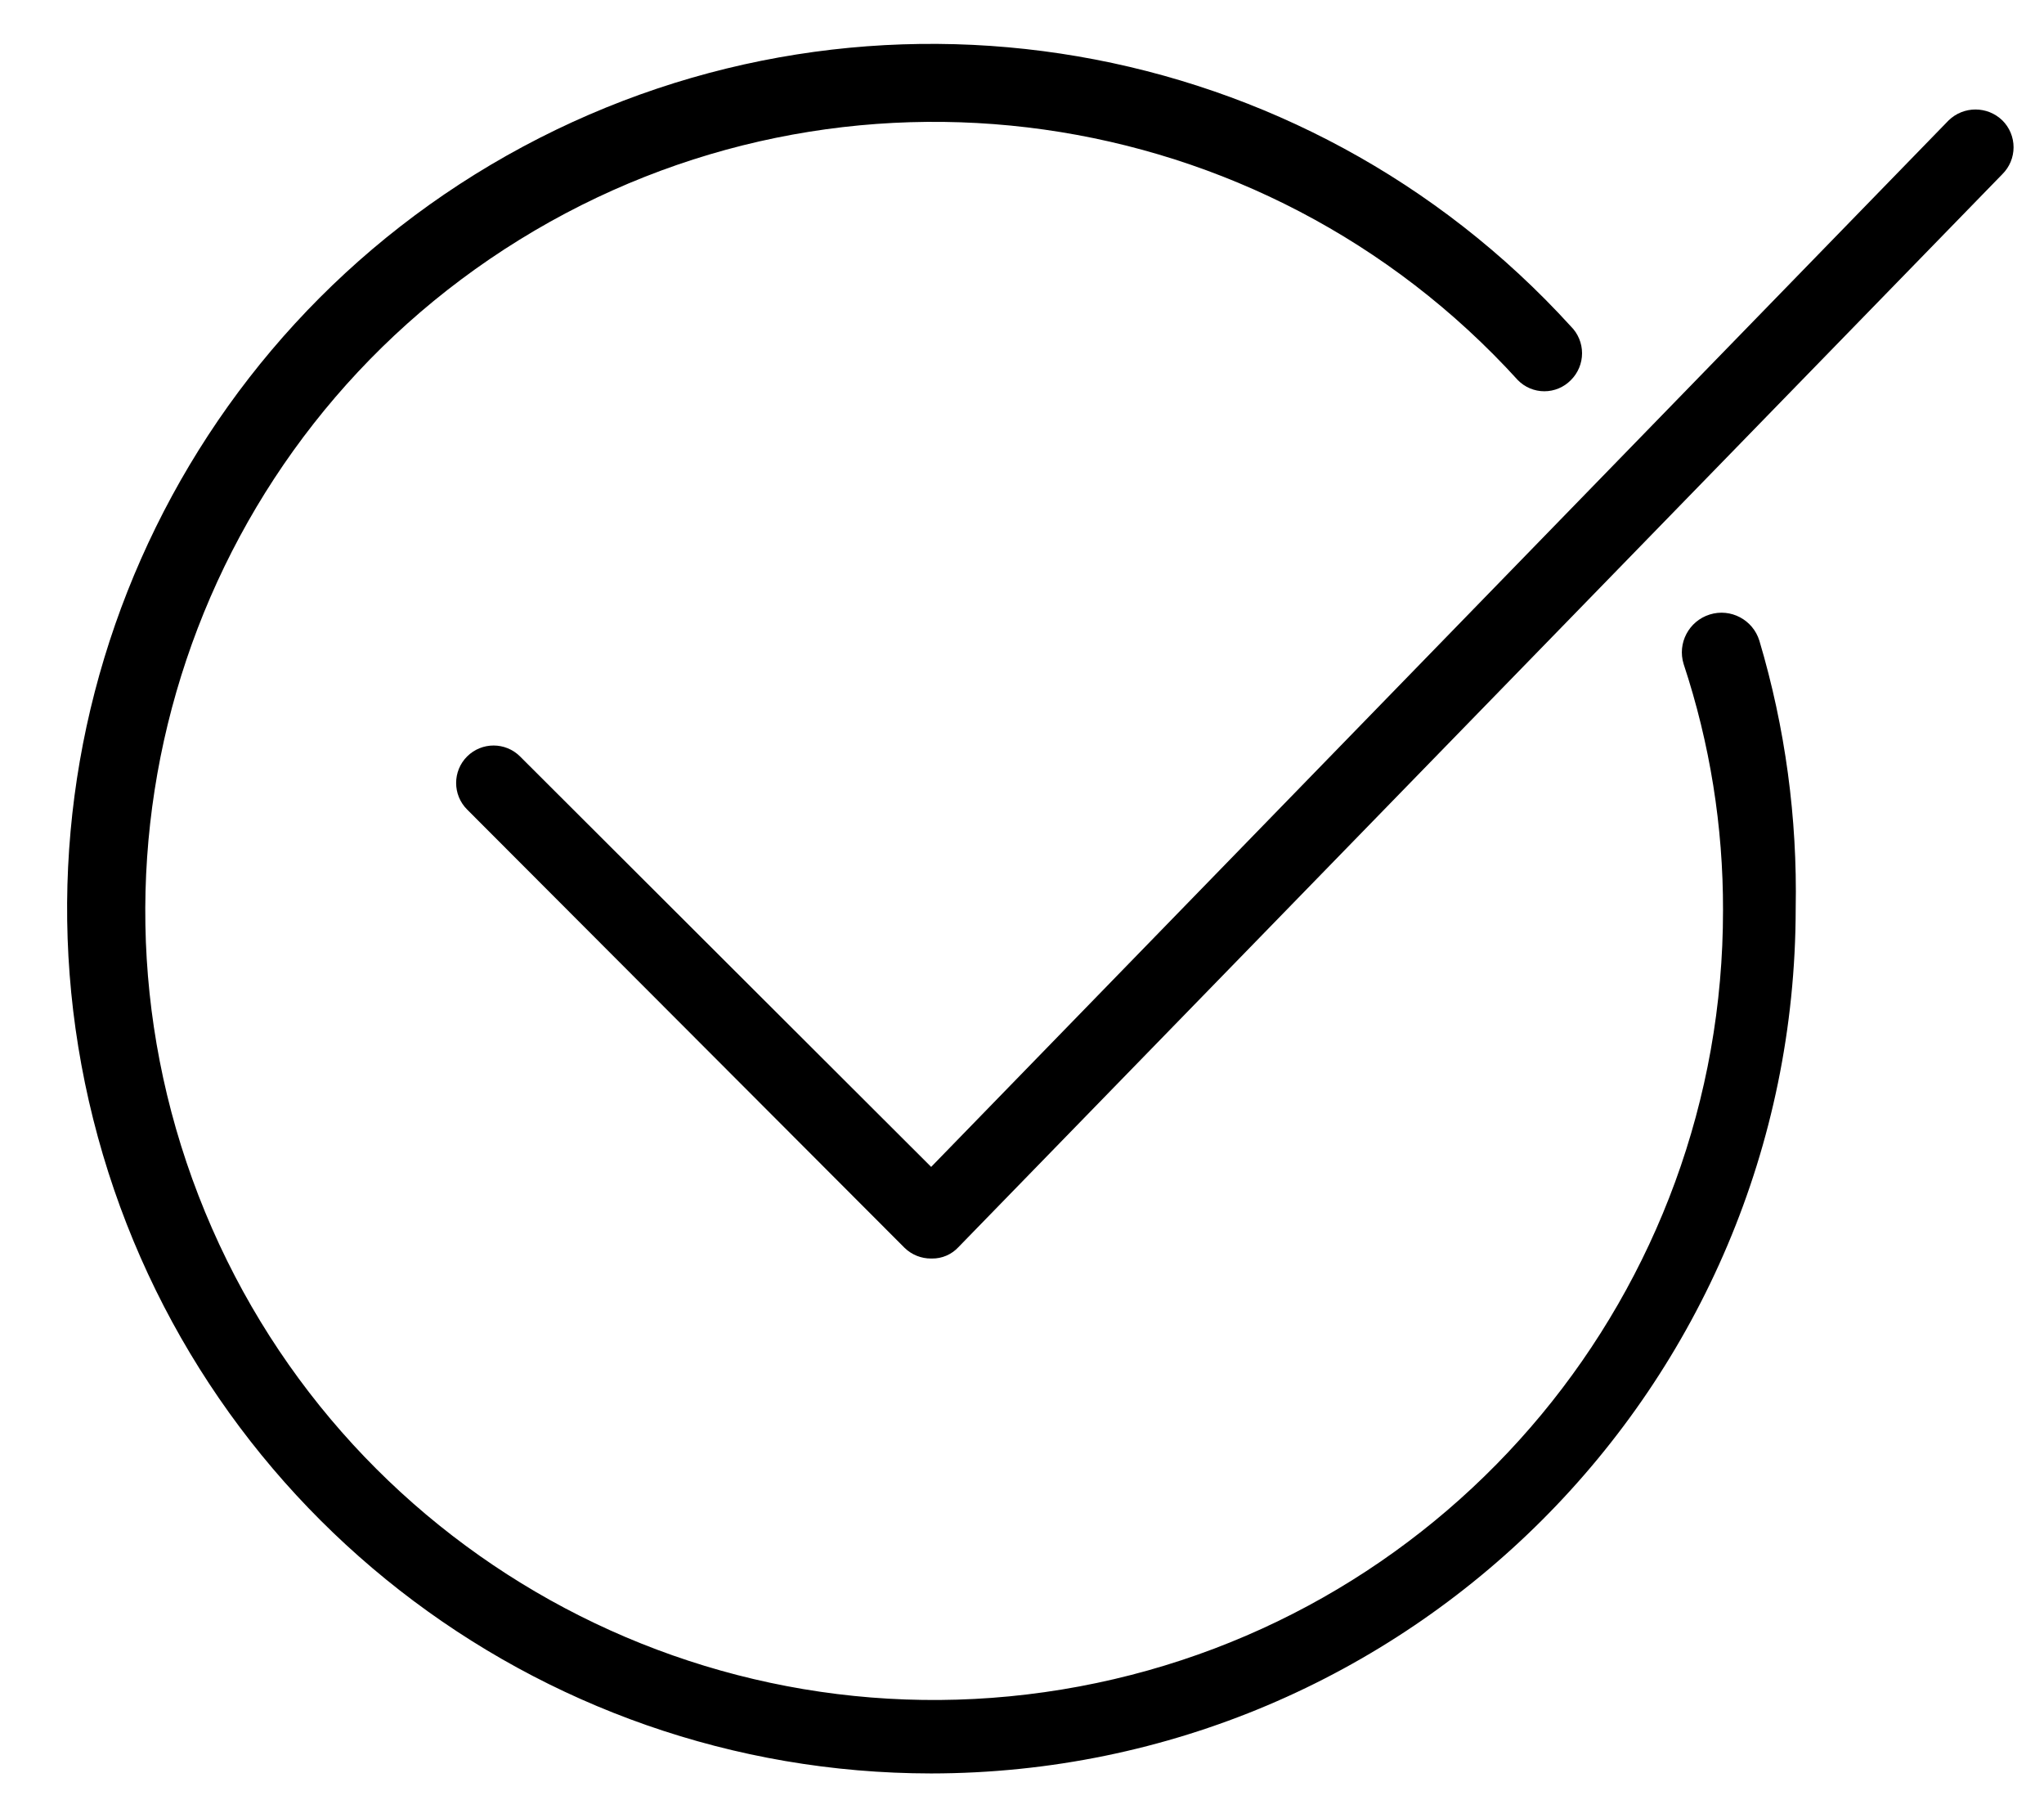
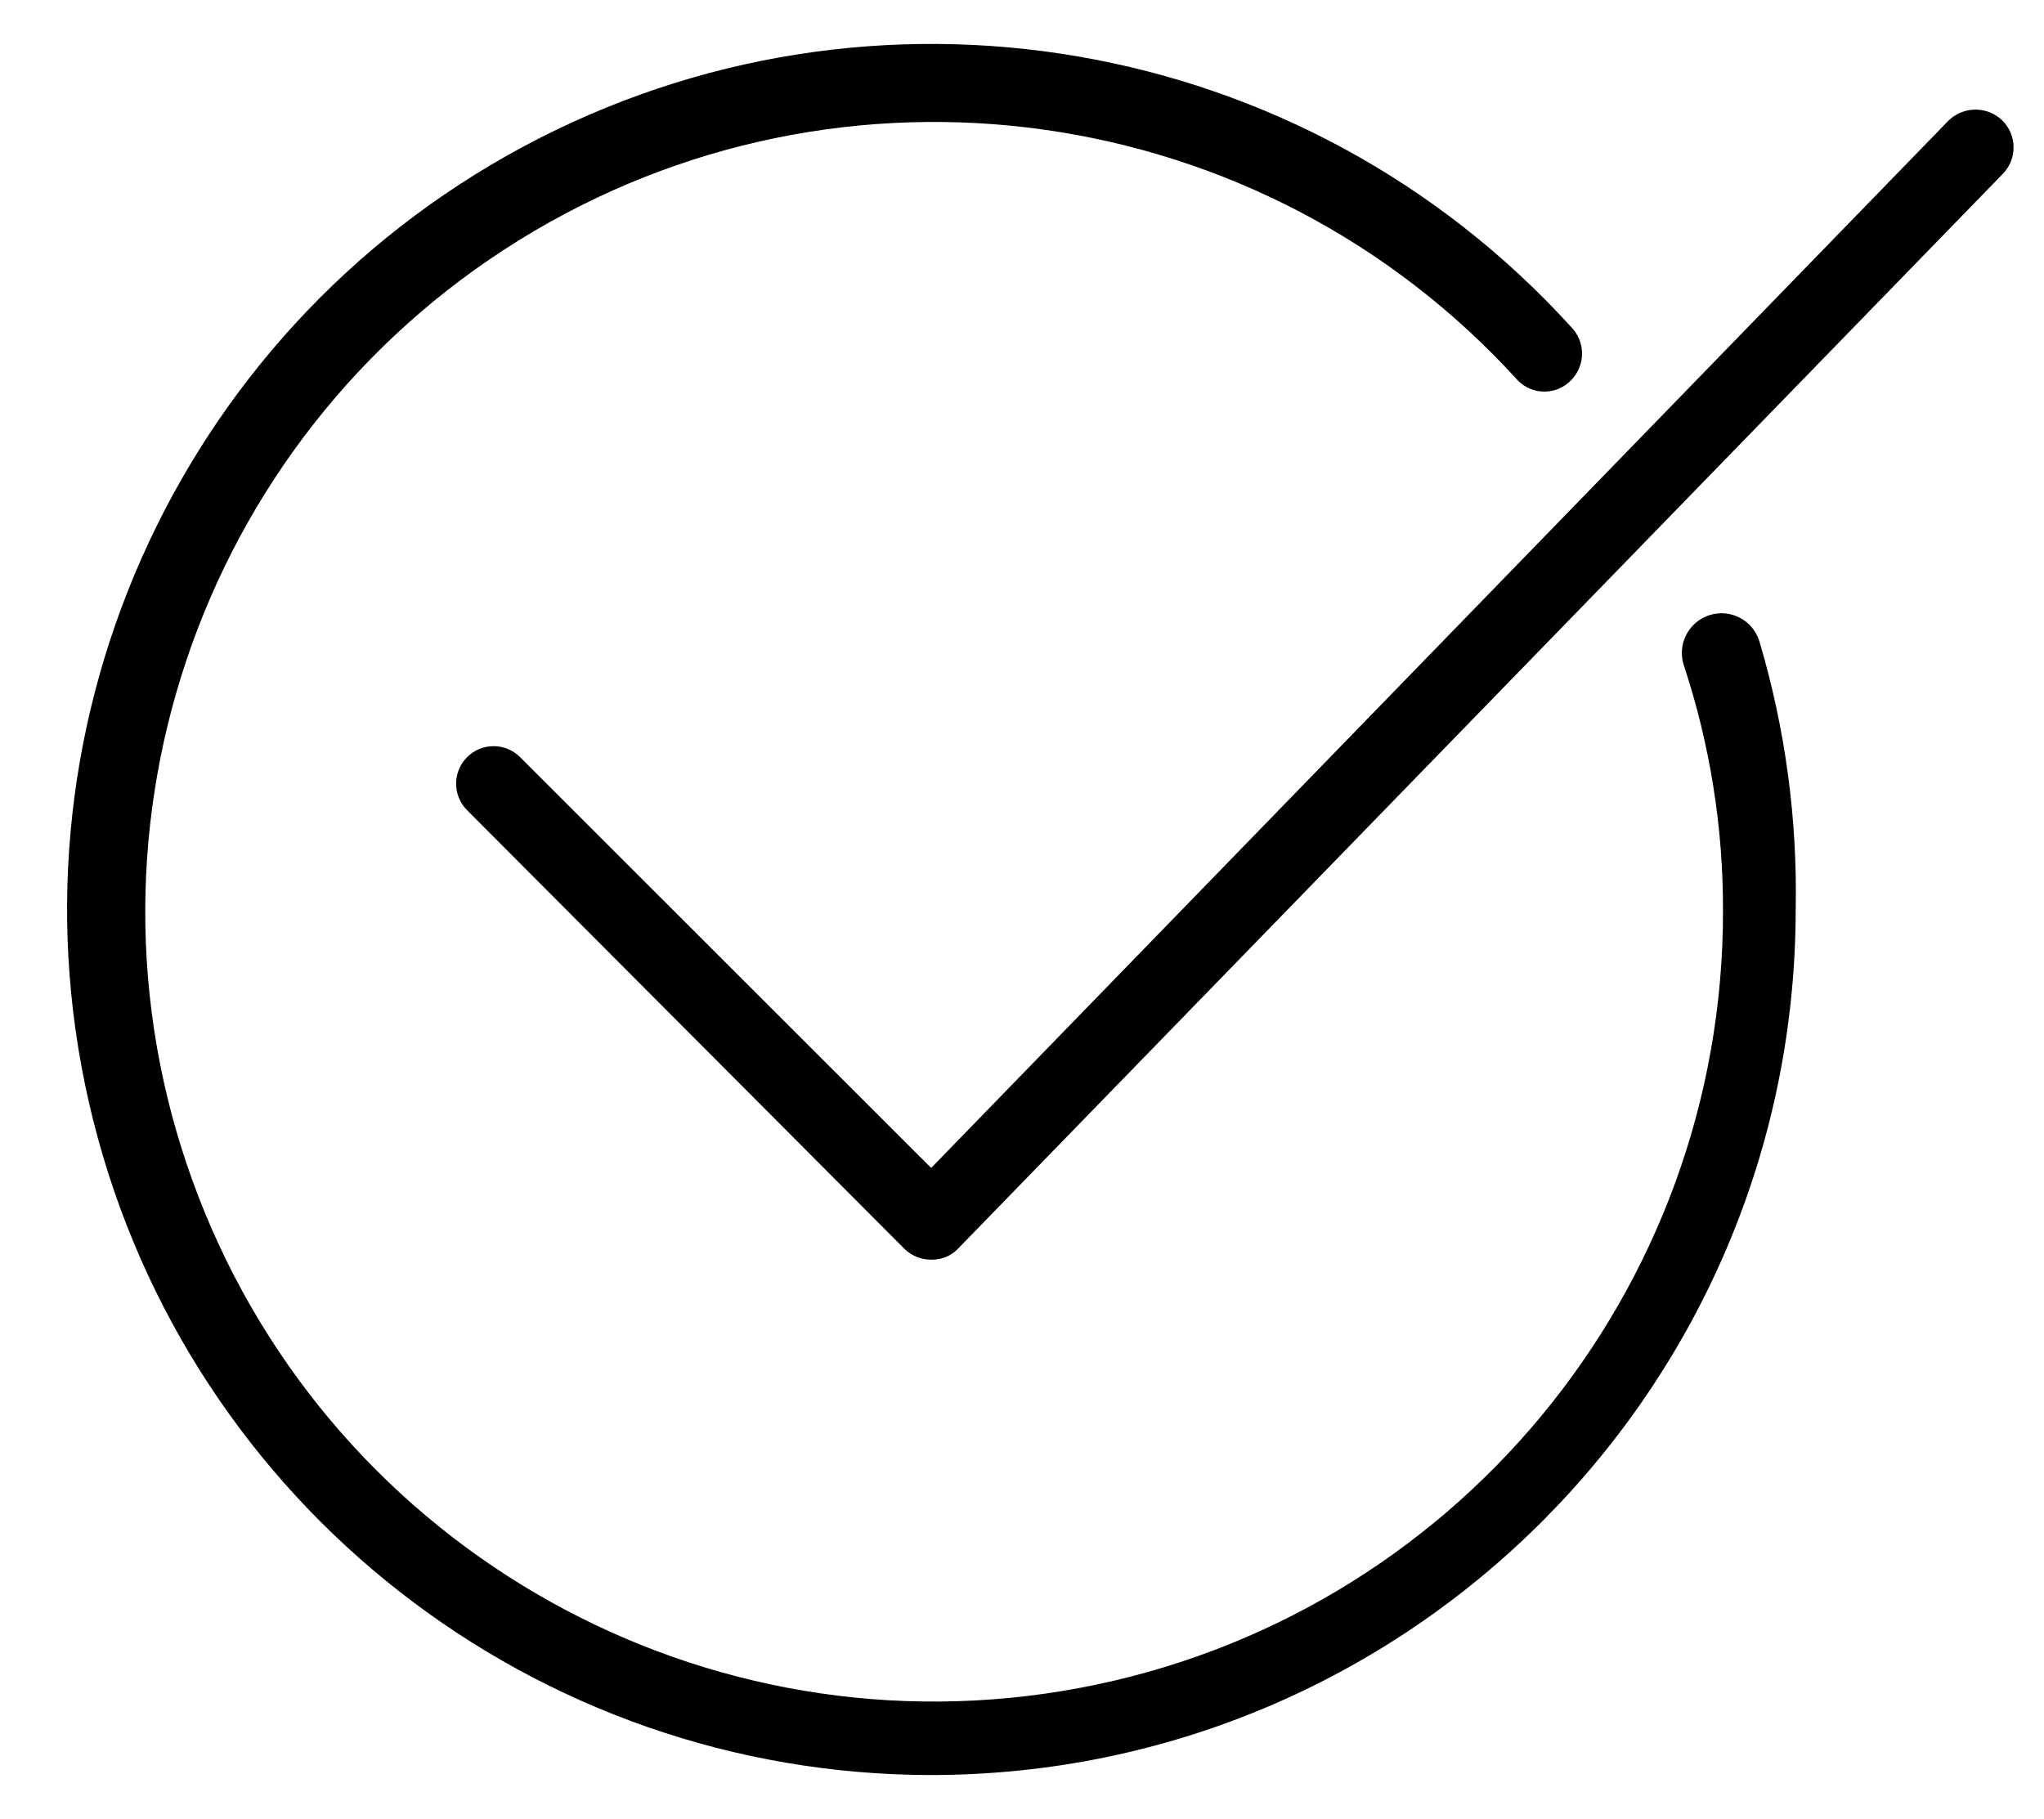
- <svg xmlns="http://www.w3.org/2000/svg" width="27" height="24" viewBox="0 0 27 24">
+ <svg xmlns="http://www.w3.org/2000/svg" width="100" height="89" viewBox="0 0 100 89">
  <g id="Group">
-     <path id="Path" fill="#000000" stroke="none" d="M 12.3 23.42 C 7.066 23.417 2.504 19.856 1.231 14.779 C -0.043 9.703 2.297 4.41 6.909 1.936 C 11.522 -0.538 17.226 0.441 20.75 4.31 C 20.845 4.404 20.898 4.532 20.898 4.665 C 20.898 4.798 20.845 4.926 20.75 5.02 C 20.658 5.114 20.532 5.167 20.4 5.167 C 20.268 5.167 20.142 5.114 20.05 5.02 C 16.674 1.307 11.131 0.527 6.862 3.166 C 2.593 5.804 0.811 11.111 2.623 15.791 C 4.435 20.472 9.325 23.195 14.258 22.271 C 19.191 21.348 22.765 17.039 22.76 12.02 C 22.763 10.916 22.587 9.818 22.24 8.77 C 22.154 8.494 22.309 8.201 22.585 8.115 C 22.861 8.029 23.154 8.184 23.24 8.46 C 23.582 9.608 23.743 10.802 23.72 12 C 23.714 18.305 18.605 23.414 12.3 23.42 Z" />
-     <path id="path1" fill="#000000" stroke="none" d="M 12.3 16.62 C 12.17 16.621 12.044 16.571 11.95 16.48 L 6.17 10.69 C 5.977 10.497 5.977 10.183 6.17 9.99 C 6.363 9.797 6.677 9.797 6.87 9.99 L 12.3 15.41 L 25.74 1.59 C 25.938 1.398 26.252 1.398 26.45 1.59 C 26.545 1.684 26.598 1.812 26.598 1.945 C 26.598 2.078 26.545 2.206 26.45 2.3 L 12.66 16.47 C 12.57 16.567 12.443 16.622 12.31 16.62 Z" />
+     <path id="Path" fill="#000000" stroke="none" d="M 45.556 86.849 C 26.171 86.837 9.275 73.632 4.558 54.806 C -0.16 35.981 8.508 16.354 25.591 7.18 C 42.674 -1.994 63.798 1.634 76.852 15.983 C 77.202 16.331 77.4 16.805 77.4 17.299 C 77.4 17.794 77.202 18.268 76.852 18.616 C 76.511 18.965 76.043 19.161 75.556 19.161 C 75.068 19.161 74.601 18.965 74.259 18.616 C 61.756 4.845 41.225 1.955 25.413 11.74 C 9.602 21.525 3.003 41.204 9.714 58.56 C 16.425 75.915 34.538 86.016 52.808 82.59 C 71.078 79.164 84.313 63.185 84.296 44.574 C 84.308 40.479 83.657 36.409 82.37 32.522 C 82.053 31.498 82.625 30.411 83.648 30.093 C 84.671 29.776 85.757 30.348 86.074 31.372 C 87.339 35.63 87.939 40.059 87.852 44.5 C 87.831 67.88 68.907 86.829 45.556 86.849 Z" />
+     <path id="path1" fill="#000000" stroke="none" d="M 45.556 61.633 C 45.072 61.635 44.607 61.449 44.259 61.113 L 22.852 39.642 C 22.136 38.925 22.136 37.763 22.852 37.046 C 23.568 36.329 24.729 36.329 25.444 37.046 L 45.556 57.145 L 95.333 5.896 C 96.066 5.185 97.23 5.185 97.963 5.896 C 98.314 6.244 98.511 6.718 98.511 7.213 C 98.511 7.707 98.314 8.181 97.963 8.529 L 46.889 61.076 C 46.555 61.436 46.084 61.638 45.593 61.633 Z" />
  </g>
</svg>
